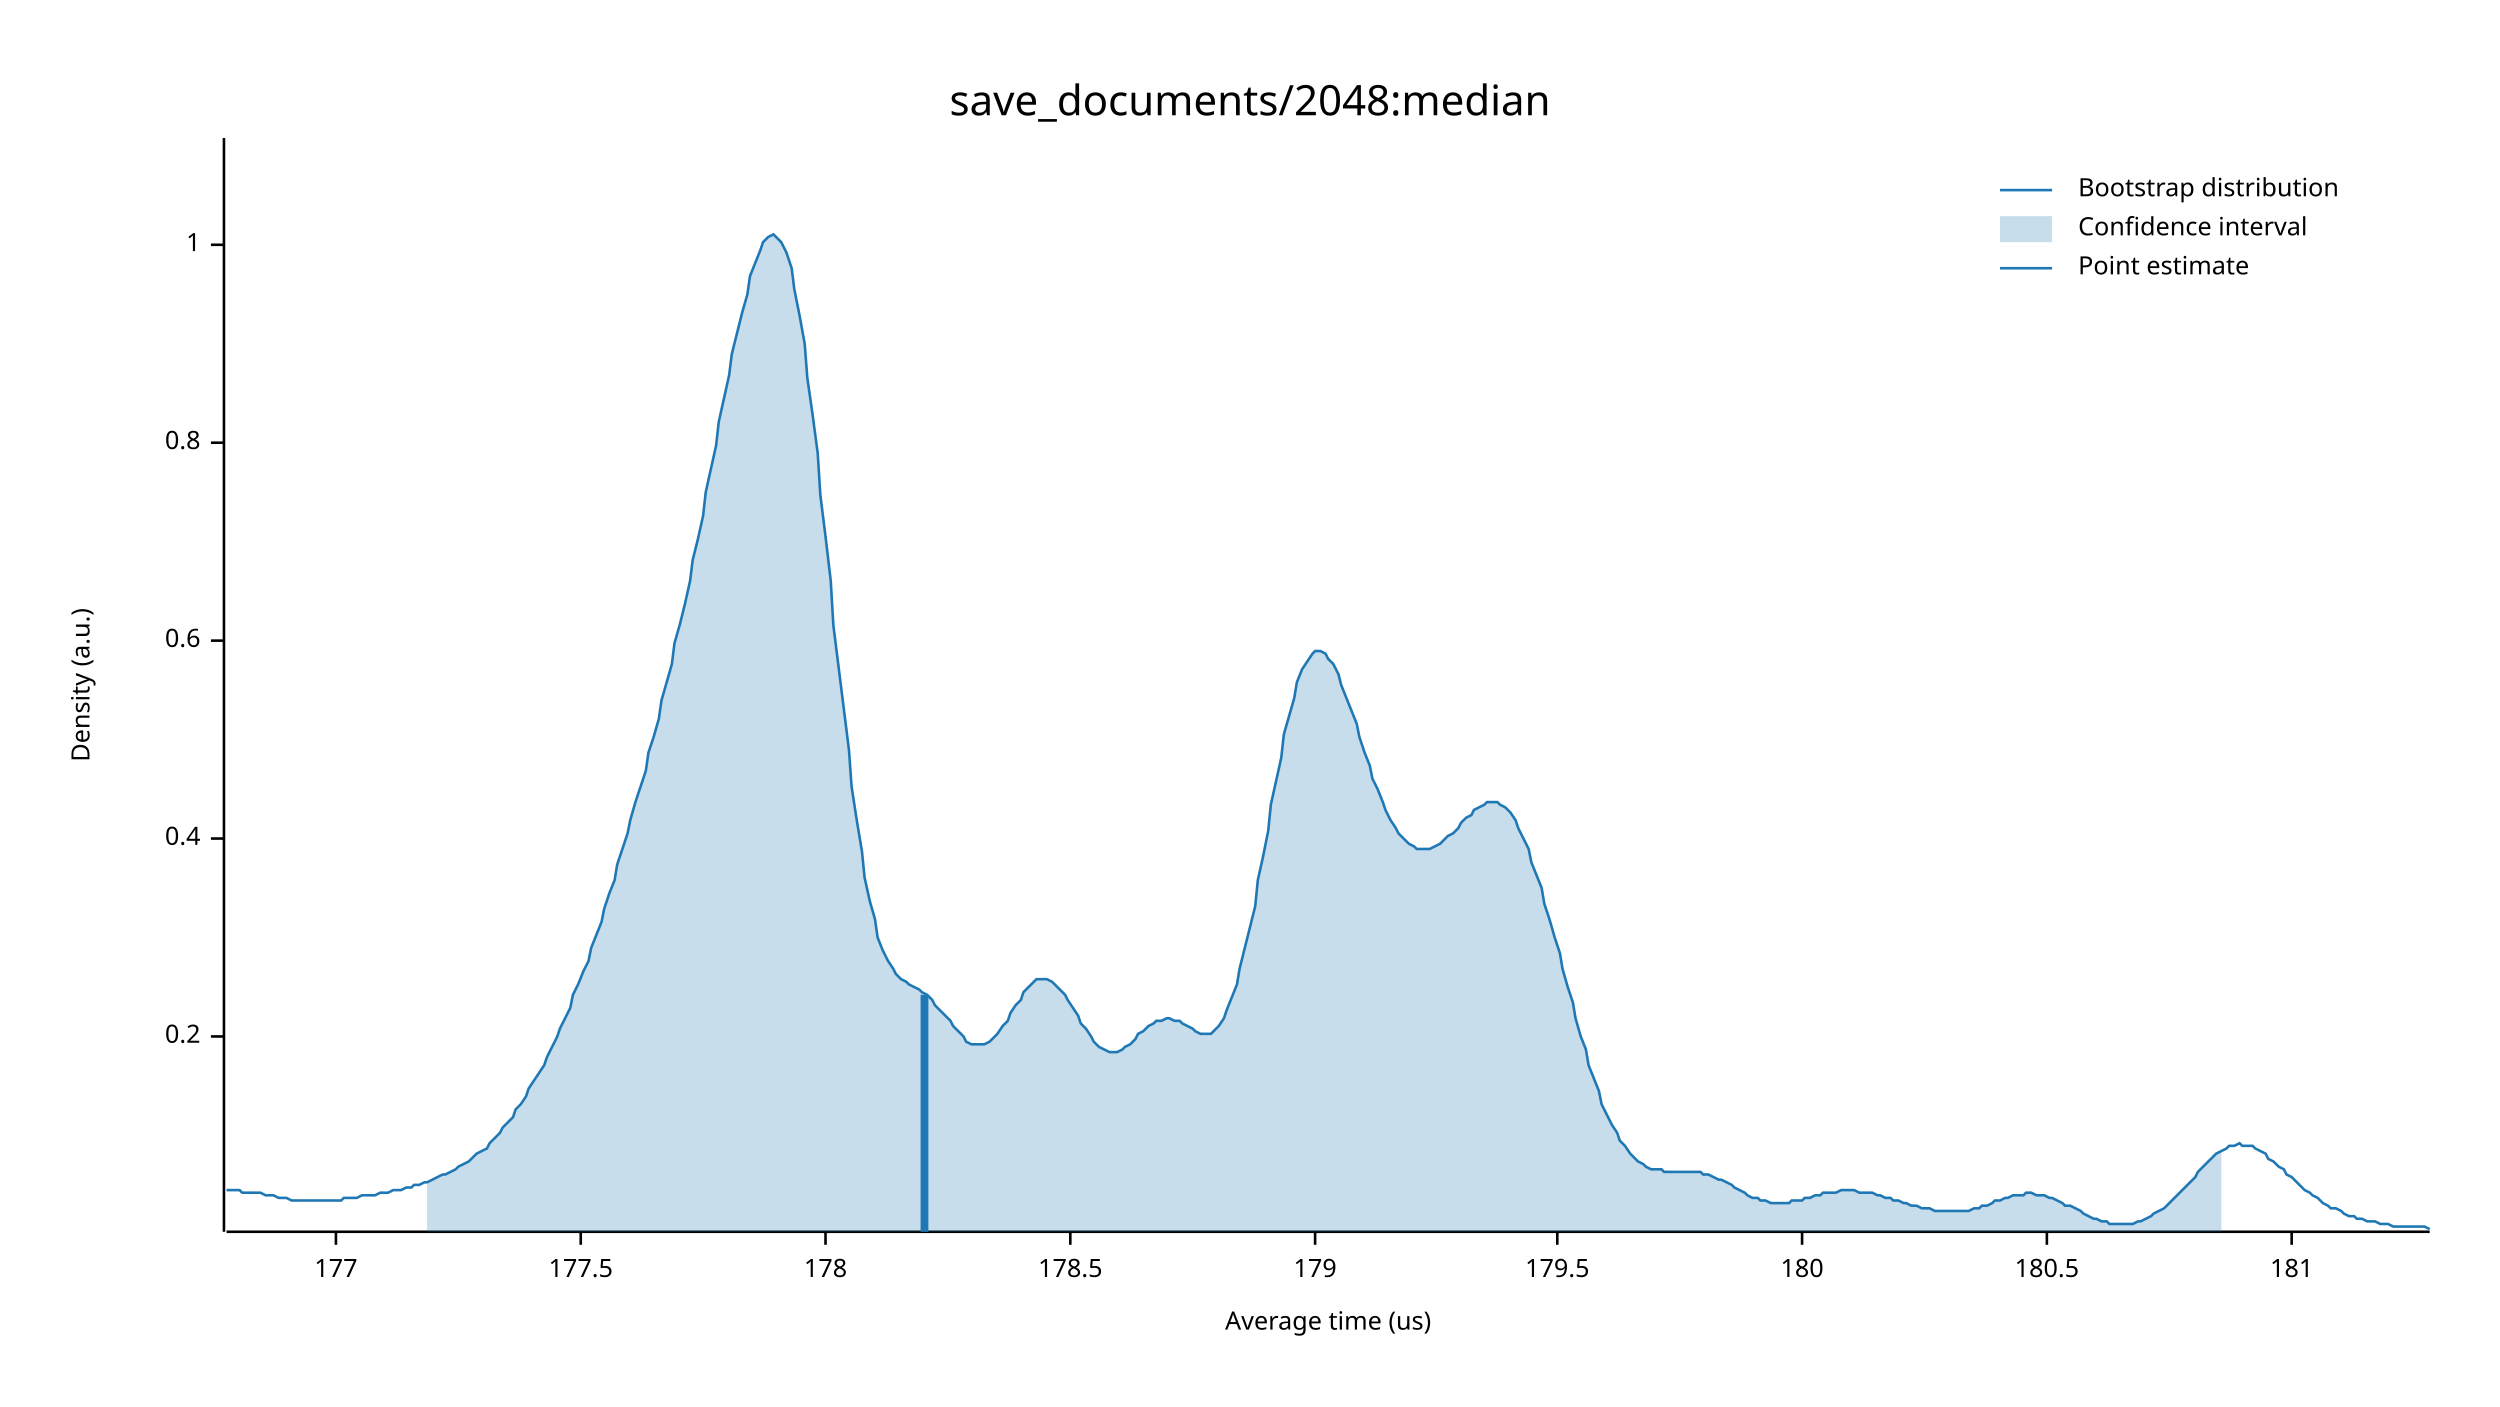
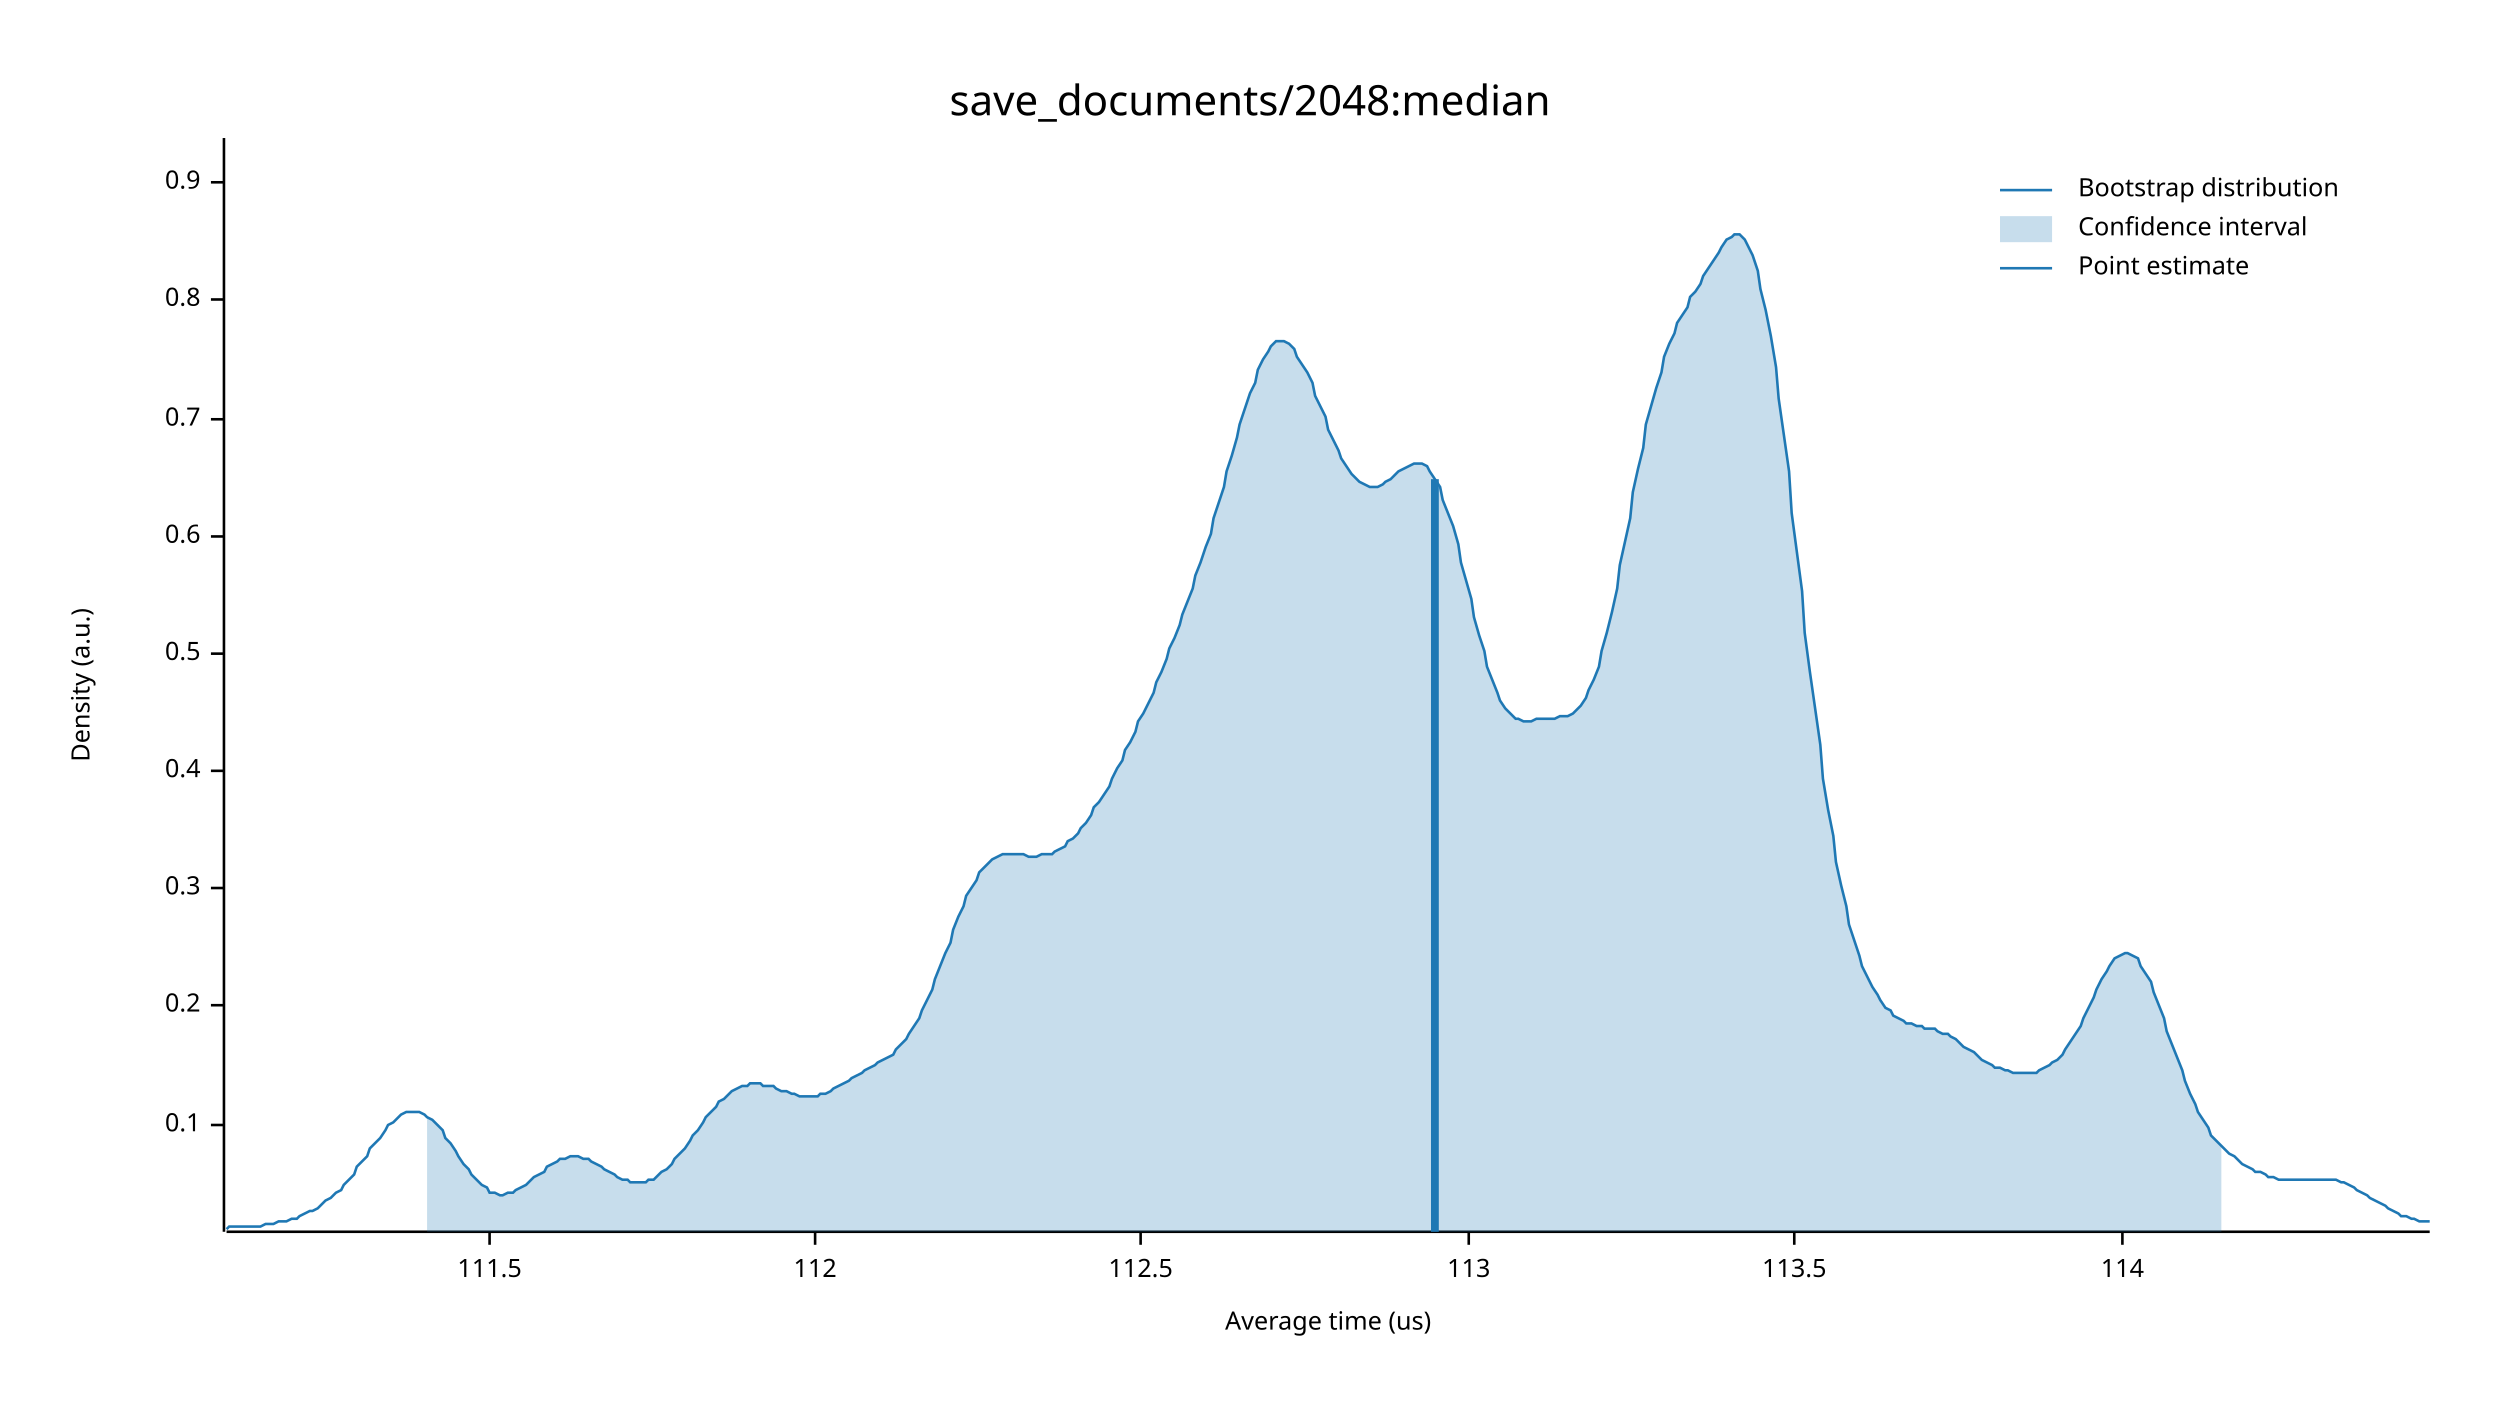
<svg xmlns="http://www.w3.org/2000/svg" width="960" height="540" viewBox="0 0 960 540">
  <text x="480" y="32" dy="0.76em" text-anchor="middle" font-family="sans-serif" font-size="16.129" opacity="1" fill="#000000">
save_documents/2048:median
</text>
  <text x="27" y="263" dy="0.76em" text-anchor="middle" font-family="sans-serif" font-size="9.677" opacity="1" fill="#000000" transform="rotate(270, 27, 263)">
Density (a.u.)
</text>
  <text x="510" y="513" dy="-0.5ex" text-anchor="middle" font-family="sans-serif" font-size="9.677" opacity="1" fill="#000000">
Average time (us)
</text>
  <polyline fill="none" opacity="1" stroke="#000000" stroke-width="1" points="86,53 86,473 " />
-   <text x="77" y="398" dy="0.5ex" text-anchor="end" font-family="sans-serif" font-size="9.677" opacity="1" fill="#000000">
+   <text x="77" y="432" dy="0.5ex" text-anchor="end" font-family="sans-serif" font-size="9.677" opacity="1" fill="#000000">
+ 0.1
+ </text>
+   <polyline fill="none" opacity="1" stroke="#000000" stroke-width="1" points="81,432 86,432 " />
+   <text x="77" y="386" dy="0.5ex" text-anchor="end" font-family="sans-serif" font-size="9.677" opacity="1" fill="#000000">
0.2
</text>
-   <polyline fill="none" opacity="1" stroke="#000000" stroke-width="1" points="81,398 86,398 " />
-   <text x="77" y="322" dy="0.5ex" text-anchor="end" font-family="sans-serif" font-size="9.677" opacity="1" fill="#000000">
+   <polyline fill="none" opacity="1" stroke="#000000" stroke-width="1" points="81,386 86,386 " />
+   <text x="77" y="341" dy="0.5ex" text-anchor="end" font-family="sans-serif" font-size="9.677" opacity="1" fill="#000000">
+ 0.3
+ </text>
+   <polyline fill="none" opacity="1" stroke="#000000" stroke-width="1" points="81,341 86,341 " />
+   <text x="77" y="296" dy="0.5ex" text-anchor="end" font-family="sans-serif" font-size="9.677" opacity="1" fill="#000000">
0.4
</text>
-   <polyline fill="none" opacity="1" stroke="#000000" stroke-width="1" points="81,322 86,322 " />
-   <text x="77" y="246" dy="0.5ex" text-anchor="end" font-family="sans-serif" font-size="9.677" opacity="1" fill="#000000">
+   <polyline fill="none" opacity="1" stroke="#000000" stroke-width="1" points="81,296 86,296 " />
+   <text x="77" y="251" dy="0.5ex" text-anchor="end" font-family="sans-serif" font-size="9.677" opacity="1" fill="#000000">
+ 0.5
+ </text>
+   <polyline fill="none" opacity="1" stroke="#000000" stroke-width="1" points="81,251 86,251 " />
+   <text x="77" y="206" dy="0.5ex" text-anchor="end" font-family="sans-serif" font-size="9.677" opacity="1" fill="#000000">
0.6
</text>
-   <polyline fill="none" opacity="1" stroke="#000000" stroke-width="1" points="81,246 86,246 " />
-   <text x="77" y="170" dy="0.5ex" text-anchor="end" font-family="sans-serif" font-size="9.677" opacity="1" fill="#000000">
+   <polyline fill="none" opacity="1" stroke="#000000" stroke-width="1" points="81,206 86,206 " />
+   <text x="77" y="161" dy="0.5ex" text-anchor="end" font-family="sans-serif" font-size="9.677" opacity="1" fill="#000000">
+ 0.7
+ </text>
+   <polyline fill="none" opacity="1" stroke="#000000" stroke-width="1" points="81,161 86,161 " />
+   <text x="77" y="115" dy="0.5ex" text-anchor="end" font-family="sans-serif" font-size="9.677" opacity="1" fill="#000000">
0.8
</text>
-   <polyline fill="none" opacity="1" stroke="#000000" stroke-width="1" points="81,170 86,170 " />
-   <text x="77" y="94" dy="0.5ex" text-anchor="end" font-family="sans-serif" font-size="9.677" opacity="1" fill="#000000">
- 1
+   <polyline fill="none" opacity="1" stroke="#000000" stroke-width="1" points="81,115 86,115 " />
+   <text x="77" y="70" dy="0.5ex" text-anchor="end" font-family="sans-serif" font-size="9.677" opacity="1" fill="#000000">
+ 0.9
</text>
-   <polyline fill="none" opacity="1" stroke="#000000" stroke-width="1" points="81,94 86,94 " />
+   <polyline fill="none" opacity="1" stroke="#000000" stroke-width="1" points="81,70 86,70 " />
  <polyline fill="none" opacity="1" stroke="#000000" stroke-width="1" points="87,473 933,473 " />
-   <text x="129" y="483" dy="0.76em" text-anchor="middle" font-family="sans-serif" font-size="9.677" opacity="1" fill="#000000">
- 177
+   <text x="188" y="483" dy="0.76em" text-anchor="middle" font-family="sans-serif" font-size="9.677" opacity="1" fill="#000000">
+ 111.5
</text>
-   <polyline fill="none" opacity="1" stroke="#000000" stroke-width="1" points="129,473 129,478 " />
-   <text x="223" y="483" dy="0.76em" text-anchor="middle" font-family="sans-serif" font-size="9.677" opacity="1" fill="#000000">
- 177.5
+   <polyline fill="none" opacity="1" stroke="#000000" stroke-width="1" points="188,473 188,478 " />
+   <text x="313" y="483" dy="0.76em" text-anchor="middle" font-family="sans-serif" font-size="9.677" opacity="1" fill="#000000">
+ 112
</text>
-   <polyline fill="none" opacity="1" stroke="#000000" stroke-width="1" points="223,473 223,478 " />
-   <text x="317" y="483" dy="0.76em" text-anchor="middle" font-family="sans-serif" font-size="9.677" opacity="1" fill="#000000">
- 178
+   <polyline fill="none" opacity="1" stroke="#000000" stroke-width="1" points="313,473 313,478 " />
+   <text x="438" y="483" dy="0.76em" text-anchor="middle" font-family="sans-serif" font-size="9.677" opacity="1" fill="#000000">
+ 112.5
</text>
-   <polyline fill="none" opacity="1" stroke="#000000" stroke-width="1" points="317,473 317,478 " />
-   <text x="411" y="483" dy="0.76em" text-anchor="middle" font-family="sans-serif" font-size="9.677" opacity="1" fill="#000000">
- 178.5
+   <polyline fill="none" opacity="1" stroke="#000000" stroke-width="1" points="438,473 438,478 " />
+   <text x="564" y="483" dy="0.76em" text-anchor="middle" font-family="sans-serif" font-size="9.677" opacity="1" fill="#000000">
+ 113
</text>
-   <polyline fill="none" opacity="1" stroke="#000000" stroke-width="1" points="411,473 411,478 " />
-   <text x="505" y="483" dy="0.76em" text-anchor="middle" font-family="sans-serif" font-size="9.677" opacity="1" fill="#000000">
- 179
+   <polyline fill="none" opacity="1" stroke="#000000" stroke-width="1" points="564,473 564,478 " />
+   <text x="689" y="483" dy="0.76em" text-anchor="middle" font-family="sans-serif" font-size="9.677" opacity="1" fill="#000000">
+ 113.5
</text>
-   <polyline fill="none" opacity="1" stroke="#000000" stroke-width="1" points="505,473 505,478 " />
-   <text x="598" y="483" dy="0.76em" text-anchor="middle" font-family="sans-serif" font-size="9.677" opacity="1" fill="#000000">
- 179.5
+   <polyline fill="none" opacity="1" stroke="#000000" stroke-width="1" points="689,473 689,478 " />
+   <text x="815" y="483" dy="0.76em" text-anchor="middle" font-family="sans-serif" font-size="9.677" opacity="1" fill="#000000">
+ 114
</text>
-   <polyline fill="none" opacity="1" stroke="#000000" stroke-width="1" points="598,473 598,478 " />
-   <text x="692" y="483" dy="0.76em" text-anchor="middle" font-family="sans-serif" font-size="9.677" opacity="1" fill="#000000">
- 180
- </text>
-   <polyline fill="none" opacity="1" stroke="#000000" stroke-width="1" points="692,473 692,478 " />
-   <text x="786" y="483" dy="0.76em" text-anchor="middle" font-family="sans-serif" font-size="9.677" opacity="1" fill="#000000">
- 180.5
- </text>
-   <polyline fill="none" opacity="1" stroke="#000000" stroke-width="1" points="786,473 786,478 " />
-   <text x="880" y="483" dy="0.76em" text-anchor="middle" font-family="sans-serif" font-size="9.677" opacity="1" fill="#000000">
- 181
- </text>
-   <polyline fill="none" opacity="1" stroke="#000000" stroke-width="1" points="880,473 880,478 " />
-   <polyline fill="none" opacity="1" stroke="#1F78B4" stroke-width="1" points="87,457 88,457 90,457 92,457 93,458 95,458 97,458 98,458 100,458 102,459 103,459 105,459 107,460 109,460 110,460 112,461 114,461 115,461 117,461 119,461 120,461 122,461 124,461 125,461 127,461 129,461 131,461 132,460 134,460 136,460 137,460 139,459 141,459 142,459 144,459 146,458 148,458 149,458 151,457 153,457 154,457 156,456 158,456 159,455 161,455 163,454 164,454 166,453 168,452 170,451 171,451 173,450 175,449 176,448 178,447 180,446 181,445 183,443 185,442 187,441 188,439 190,437 192,435 193,433 195,431 197,429 198,426 200,424 202,421 203,418 205,415 207,412 209,409 210,406 212,402 214,398 215,395 217,391 219,387 220,382 222,378 224,373 226,369 227,364 229,359 231,354 232,349 234,343 236,338 237,332 239,326 241,320 242,315 244,308 246,302 248,296 249,289 251,283 253,276 254,269 256,262 258,255 259,247 261,240 263,232 265,223 266,215 268,207 270,198 271,189 273,180 275,171 276,162 278,153 280,144 281,136 283,128 285,120 287,113 288,106 290,101 292,96 293,93 295,91 297,90 298,91 300,93 302,97 304,103 305,111 307,121 309,132 310,145 312,159 314,174 315,190 317,206 319,223 320,240 322,256 324,272 326,288 327,302 329,315 331,327 332,337 334,346 336,353 337,360 339,365 341,369 343,372 344,374 346,376 348,377 349,378 351,379 353,380 354,381 356,382 358,384 359,386 361,388 363,390 365,392 366,394 368,396 370,398 371,400 373,401 375,401 376,401 378,401 380,400 381,399 383,397 385,394 387,392 388,389 390,386 392,384 393,381 395,379 397,377 398,376 400,376 402,376 404,377 405,378 407,380 409,382 410,384 412,387 414,390 415,393 417,395 419,398 420,400 422,402 424,403 426,404 427,404 429,404 431,403 432,402 434,401 436,399 437,397 439,396 441,394 443,393 444,392 446,392 448,391 449,391 451,392 453,392 454,393 456,394 458,395 459,396 461,397 463,397 465,397 466,396 468,394 470,391 471,388 473,383 475,378 476,372 478,364 480,356 482,348 483,338 485,329 487,319 488,309 490,300 492,291 493,282 495,275 497,268 498,262 500,257 502,254 504,251 505,250 507,250 509,251 510,253 512,255 514,259 515,263 517,268 519,273 521,278 522,283 524,289 526,294 527,299 529,303 531,308 532,311 534,315 536,318 537,320 539,322 541,324 543,325 544,326 546,326 548,326 549,326 551,325 553,324 554,323 556,321 558,320 560,318 561,316 563,314 565,313 566,311 568,310 570,309 571,308 573,308 575,308 576,309 578,310 580,312 582,315 583,318 585,322 587,326 588,331 590,336 592,341 593,347 595,353 597,360 599,366 600,372 602,379 604,385 605,391 607,398 609,403 610,409 612,414 614,419 615,424 617,428 619,432 621,435 622,438 624,440 626,443 627,444 629,446 631,447 632,448 634,449 636,449 638,449 639,450 641,450 643,450 644,450 646,450 648,450 649,450 651,450 653,450 654,451 656,451 658,452 660,453 661,453 663,454 665,455 666,456 668,457 670,458 671,459 673,460 675,460 676,461 678,461 680,462 682,462 683,462 685,462 687,462 688,461 690,461 692,461 693,460 695,460 697,459 699,459 700,458 702,458 704,458 705,458 707,457 709,457 710,457 712,457 714,458 715,458 717,458 719,458 721,459 722,459 724,460 726,460 727,461 729,461 731,462 732,462 734,463 736,463 738,464 739,464 741,464 743,465 744,465 746,465 748,465 749,465 751,465 753,465 754,465 756,465 758,464 760,464 761,463 763,463 765,462 766,461 768,461 770,460 771,460 773,459 775,459 777,459 778,458 780,458 782,459 783,459 785,459 787,460 788,460 790,461 792,462 793,463 795,463 797,464 799,465 800,466 802,467 804,468 805,468 807,469 809,469 810,470 812,470 814,470 816,470 817,470 819,470 821,469 822,469 824,468 826,467 827,466 829,465 831,464 832,463 834,461 836,459 838,457 839,456 841,454 843,452 844,450 846,448 848,446 849,445 851,443 853,442 855,441 856,440 858,440 860,439 861,440 863,440 865,440 866,441 868,442 870,443 871,445 873,446 875,448 877,449 878,451 880,452 882,454 883,455 885,457 887,458 888,459 890,460 892,462 894,463 895,464 897,464 899,465 900,466 902,467 904,467 905,468 907,468 909,469 910,469 912,469 914,470 916,470 917,470 919,471 921,471 922,471 924,471 926,471 927,471 929,471 931,471 933,472 " />
-   <polygon opacity="0.25" fill="#1F78B4" points="164,454 166,453 168,452 170,451 171,451 173,450 175,449 176,448 178,447 180,446 181,445 183,443 185,442 187,441 188,439 190,437 192,435 193,433 195,431 197,429 198,426 200,424 202,421 203,418 205,415 207,412 209,409 210,406 212,402 214,398 215,395 217,391 219,387 220,382 222,378 224,373 226,369 227,364 229,359 231,354 232,349 234,343 236,338 237,332 239,326 241,320 242,315 244,308 246,302 248,296 249,289 251,283 253,276 254,269 256,262 258,255 259,247 261,240 263,232 265,223 266,215 268,207 270,198 271,189 273,180 275,171 276,162 278,153 280,144 281,136 283,128 285,120 287,113 288,106 290,101 292,96 293,93 295,91 297,90 298,91 300,93 302,97 304,103 305,111 307,121 309,132 310,145 312,159 314,174 315,190 317,206 319,223 320,240 322,256 324,272 326,288 327,302 329,315 331,327 332,337 334,346 336,353 337,360 339,365 341,369 343,372 344,374 346,376 348,377 349,378 351,379 353,380 354,381 356,382 358,384 359,386 361,388 363,390 365,392 366,394 368,396 370,398 371,400 373,401 375,401 376,401 378,401 380,400 381,399 383,397 385,394 387,392 388,389 390,386 392,384 393,381 395,379 397,377 398,376 400,376 402,376 404,377 405,378 407,380 409,382 410,384 412,387 414,390 415,393 417,395 419,398 420,400 422,402 424,403 426,404 427,404 429,404 431,403 432,402 434,401 436,399 437,397 439,396 441,394 443,393 444,392 446,392 448,391 449,391 451,392 453,392 454,393 456,394 458,395 459,396 461,397 463,397 465,397 466,396 468,394 470,391 471,388 473,383 475,378 476,372 478,364 480,356 482,348 483,338 485,329 487,319 488,309 490,300 492,291 493,282 495,275 497,268 498,262 500,257 502,254 504,251 505,250 507,250 509,251 510,253 512,255 514,259 515,263 517,268 519,273 521,278 522,283 524,289 526,294 527,299 529,303 531,308 532,311 534,315 536,318 537,320 539,322 541,324 543,325 544,326 546,326 548,326 549,326 551,325 553,324 554,323 556,321 558,320 560,318 561,316 563,314 565,313 566,311 568,310 570,309 571,308 573,308 575,308 576,309 578,310 580,312 582,315 583,318 585,322 587,326 588,331 590,336 592,341 593,347 595,353 597,360 599,366 600,372 602,379 604,385 605,391 607,398 609,403 610,409 612,414 614,419 615,424 617,428 619,432 621,435 622,438 624,440 626,443 627,444 629,446 631,447 632,448 634,449 636,449 638,449 639,450 641,450 643,450 644,450 646,450 648,450 649,450 651,450 653,450 654,451 656,451 658,452 660,453 661,453 663,454 665,455 666,456 668,457 670,458 671,459 673,460 675,460 676,461 678,461 680,462 682,462 683,462 685,462 687,462 688,461 690,461 692,461 693,460 695,460 697,459 699,459 700,458 702,458 704,458 705,458 707,457 709,457 710,457 712,457 714,458 715,458 717,458 719,458 721,459 722,459 724,460 726,460 727,461 729,461 731,462 732,462 734,463 736,463 738,464 739,464 741,464 743,465 744,465 746,465 748,465 749,465 751,465 753,465 754,465 756,465 758,464 760,464 761,463 763,463 765,462 766,461 768,461 770,460 771,460 773,459 775,459 777,459 778,458 780,458 782,459 783,459 785,459 787,460 788,460 790,461 792,462 793,463 795,463 797,464 799,465 800,466 802,467 804,468 805,468 807,469 809,469 810,470 812,470 814,470 816,470 817,470 819,470 821,469 822,469 824,468 826,467 827,466 829,465 831,464 832,463 834,461 836,459 838,457 839,456 841,454 843,452 844,450 846,448 848,446 849,445 851,443 853,442 853,473 164,473 " />
-   <polyline fill="none" opacity="1" stroke="#1F78B4" stroke-width="3" points="355,473 355,382 " />
+   <polyline fill="none" opacity="1" stroke="#000000" stroke-width="1" points="815,473 815,478 " />
+   <polyline fill="none" opacity="1" stroke="#1F78B4" stroke-width="1" points="87,472 88,471 90,471 92,471 93,471 95,471 97,471 98,471 100,471 102,470 103,470 105,470 107,469 109,469 110,469 112,468 114,468 115,467 117,466 119,465 120,465 122,464 124,462 125,461 127,460 129,458 131,457 132,455 134,453 136,451 137,448 139,446 141,444 142,441 144,439 146,437 148,434 149,432 151,431 153,429 154,428 156,427 158,427 159,427 161,427 163,428 164,429 166,430 168,432 170,434 171,437 173,439 175,442 176,444 178,447 180,449 181,451 183,453 185,455 187,456 188,458 190,458 192,459 193,459 195,458 197,458 198,457 200,456 202,455 203,454 205,452 207,451 209,450 210,448 212,447 214,446 215,445 217,445 219,444 220,444 222,444 224,445 226,445 227,446 229,447 231,448 232,449 234,450 236,451 237,452 239,453 241,453 242,454 244,454 246,454 248,454 249,453 251,453 253,451 254,450 256,449 258,447 259,445 261,443 263,441 265,438 266,436 268,434 270,431 271,429 273,427 275,425 276,423 278,422 280,420 281,419 283,418 285,417 287,417 288,416 290,416 292,416 293,417 295,417 297,417 298,418 300,419 302,419 304,420 305,420 307,421 309,421 310,421 312,421 314,421 315,420 317,420 319,419 320,418 322,417 324,416 326,415 327,414 329,413 331,412 332,411 334,410 336,409 337,408 339,407 341,406 343,405 344,403 346,401 348,399 349,397 351,394 353,391 354,388 356,384 358,380 359,376 361,371 363,366 365,362 366,357 368,352 370,348 371,344 373,341 375,338 376,335 378,333 380,331 381,330 383,329 385,328 387,328 388,328 390,328 392,328 393,328 395,329 397,329 398,329 400,328 402,328 404,328 405,327 407,326 409,325 410,323 412,322 414,320 415,318 417,316 419,313 420,310 422,308 424,305 426,302 427,299 429,295 431,292 432,288 434,285 436,281 437,277 439,274 441,270 443,266 444,262 446,258 448,253 449,249 451,245 453,240 454,236 456,231 458,226 459,221 461,216 463,210 465,205 466,199 468,193 470,187 471,181 473,175 475,168 476,163 478,157 480,151 482,147 483,142 485,138 487,135 488,133 490,131 492,131 493,131 495,132 497,134 498,137 500,140 502,143 504,147 505,152 507,156 509,160 510,165 512,169 514,173 515,176 517,179 519,182 521,184 522,185 524,186 526,187 527,187 529,187 531,186 532,185 534,184 536,182 537,181 539,180 541,179 543,178 544,178 546,178 548,179 549,181 551,184 553,187 554,192 556,197 558,202 560,209 561,216 563,223 565,230 566,237 568,244 570,250 571,256 573,261 575,266 576,269 578,272 580,274 582,276 583,276 585,277 587,277 588,277 590,276 592,276 593,276 595,276 597,276 599,275 600,275 602,275 604,274 605,273 607,271 609,268 610,265 612,261 614,256 615,250 617,243 619,235 621,226 622,217 624,208 626,199 627,189 629,180 631,172 632,163 634,156 636,149 638,143 639,137 641,132 643,128 644,124 646,121 648,118 649,114 651,112 653,109 654,106 656,103 658,100 660,97 661,95 663,92 665,91 666,90 668,90 670,92 671,94 673,98 675,104 676,111 678,119 680,129 682,141 683,153 685,167 687,181 688,197 690,212 692,227 693,243 695,258 697,272 699,286 700,299 702,311 704,321 705,331 707,340 709,348 710,355 712,361 714,367 715,371 717,375 719,379 721,382 722,384 724,387 726,388 727,390 729,391 731,392 732,393 734,393 736,394 738,394 739,395 741,395 743,395 744,396 746,397 748,397 749,398 751,399 753,401 754,402 756,403 758,404 760,406 761,407 763,408 765,409 766,410 768,410 770,411 771,411 773,412 775,412 777,412 778,412 780,412 782,412 783,411 785,410 787,409 788,408 790,407 792,405 793,403 795,400 797,397 799,394 800,391 802,387 804,383 805,380 807,376 809,373 810,371 812,368 814,367 816,366 817,366 819,367 821,368 822,371 824,374 826,377 827,381 829,386 831,391 832,396 834,401 836,406 838,411 839,415 841,420 843,424 844,427 846,430 848,433 849,436 851,438 853,440 855,442 856,443 858,444 860,446 861,447 863,448 865,449 866,450 868,450 870,451 871,452 873,452 875,453 877,453 878,453 880,453 882,453 883,453 885,453 887,453 888,453 890,453 892,453 894,453 895,453 897,453 899,454 900,454 902,455 904,456 905,457 907,458 909,459 910,460 912,461 914,462 916,463 917,464 919,465 921,466 922,467 924,467 926,468 927,468 929,469 931,469 933,469 " />
+   <polygon opacity="0.25" fill="#1F78B4" points="164,429 166,430 168,432 170,434 171,437 173,439 175,442 176,444 178,447 180,449 181,451 183,453 185,455 187,456 188,458 190,458 192,459 193,459 195,458 197,458 198,457 200,456 202,455 203,454 205,452 207,451 209,450 210,448 212,447 214,446 215,445 217,445 219,444 220,444 222,444 224,445 226,445 227,446 229,447 231,448 232,449 234,450 236,451 237,452 239,453 241,453 242,454 244,454 246,454 248,454 249,453 251,453 253,451 254,450 256,449 258,447 259,445 261,443 263,441 265,438 266,436 268,434 270,431 271,429 273,427 275,425 276,423 278,422 280,420 281,419 283,418 285,417 287,417 288,416 290,416 292,416 293,417 295,417 297,417 298,418 300,419 302,419 304,420 305,420 307,421 309,421 310,421 312,421 314,421 315,420 317,420 319,419 320,418 322,417 324,416 326,415 327,414 329,413 331,412 332,411 334,410 336,409 337,408 339,407 341,406 343,405 344,403 346,401 348,399 349,397 351,394 353,391 354,388 356,384 358,380 359,376 361,371 363,366 365,362 366,357 368,352 370,348 371,344 373,341 375,338 376,335 378,333 380,331 381,330 383,329 385,328 387,328 388,328 390,328 392,328 393,328 395,329 397,329 398,329 400,328 402,328 404,328 405,327 407,326 409,325 410,323 412,322 414,320 415,318 417,316 419,313 420,310 422,308 424,305 426,302 427,299 429,295 431,292 432,288 434,285 436,281 437,277 439,274 441,270 443,266 444,262 446,258 448,253 449,249 451,245 453,240 454,236 456,231 458,226 459,221 461,216 463,210 465,205 466,199 468,193 470,187 471,181 473,175 475,168 476,163 478,157 480,151 482,147 483,142 485,138 487,135 488,133 490,131 492,131 493,131 495,132 497,134 498,137 500,140 502,143 504,147 505,152 507,156 509,160 510,165 512,169 514,173 515,176 517,179 519,182 521,184 522,185 524,186 526,187 527,187 529,187 531,186 532,185 534,184 536,182 537,181 539,180 541,179 543,178 544,178 546,178 548,179 549,181 551,184 553,187 554,192 556,197 558,202 560,209 561,216 563,223 565,230 566,237 568,244 570,250 571,256 573,261 575,266 576,269 578,272 580,274 582,276 583,276 585,277 587,277 588,277 590,276 592,276 593,276 595,276 597,276 599,275 600,275 602,275 604,274 605,273 607,271 609,268 610,265 612,261 614,256 615,250 617,243 619,235 621,226 622,217 624,208 626,199 627,189 629,180 631,172 632,163 634,156 636,149 638,143 639,137 641,132 643,128 644,124 646,121 648,118 649,114 651,112 653,109 654,106 656,103 658,100 660,97 661,95 663,92 665,91 666,90 668,90 670,92 671,94 673,98 675,104 676,111 678,119 680,129 682,141 683,153 685,167 687,181 688,197 690,212 692,227 693,243 695,258 697,272 699,286 700,299 702,311 704,321 705,331 707,340 709,348 710,355 712,361 714,367 715,371 717,375 719,379 721,382 722,384 724,387 726,388 727,390 729,391 731,392 732,393 734,393 736,394 738,394 739,395 741,395 743,395 744,396 746,397 748,397 749,398 751,399 753,401 754,402 756,403 758,404 760,406 761,407 763,408 765,409 766,410 768,410 770,411 771,411 773,412 775,412 777,412 778,412 780,412 782,412 783,411 785,410 787,409 788,408 790,407 792,405 793,403 795,400 797,397 799,394 800,391 802,387 804,383 805,380 807,376 809,373 810,371 812,368 814,367 816,366 817,366 819,367 821,368 822,371 824,374 826,377 827,381 829,386 831,391 832,396 834,401 836,406 838,411 839,415 841,420 843,424 844,427 846,430 848,433 849,436 851,438 853,440 853,473 164,473 " />
+   <polyline fill="none" opacity="1" stroke="#1F78B4" stroke-width="3" points="551,473 551,184 " />
  <text x="798" y="68" dy="0.76em" text-anchor="start" font-family="sans-serif" font-size="9.677" opacity="1" fill="#000000">
Bootstrap distribution
</text>
  <text x="798" y="83" dy="0.76em" text-anchor="start" font-family="sans-serif" font-size="9.677" opacity="1" fill="#000000">
Confidence interval
</text>
  <text x="798" y="98" dy="0.76em" text-anchor="start" font-family="sans-serif" font-size="9.677" opacity="1" fill="#000000">
Point estimate
</text>
  <polyline fill="none" opacity="1" stroke="#1F78B4" stroke-width="1" points="768,73 788,73 " />
  <rect x="768" y="83" width="20" height="10" opacity="0.25" fill="#1F78B4" stroke="none" />
  <polyline fill="none" opacity="1" stroke="#1F78B4" stroke-width="1" points="768,103 788,103 " />
</svg>
